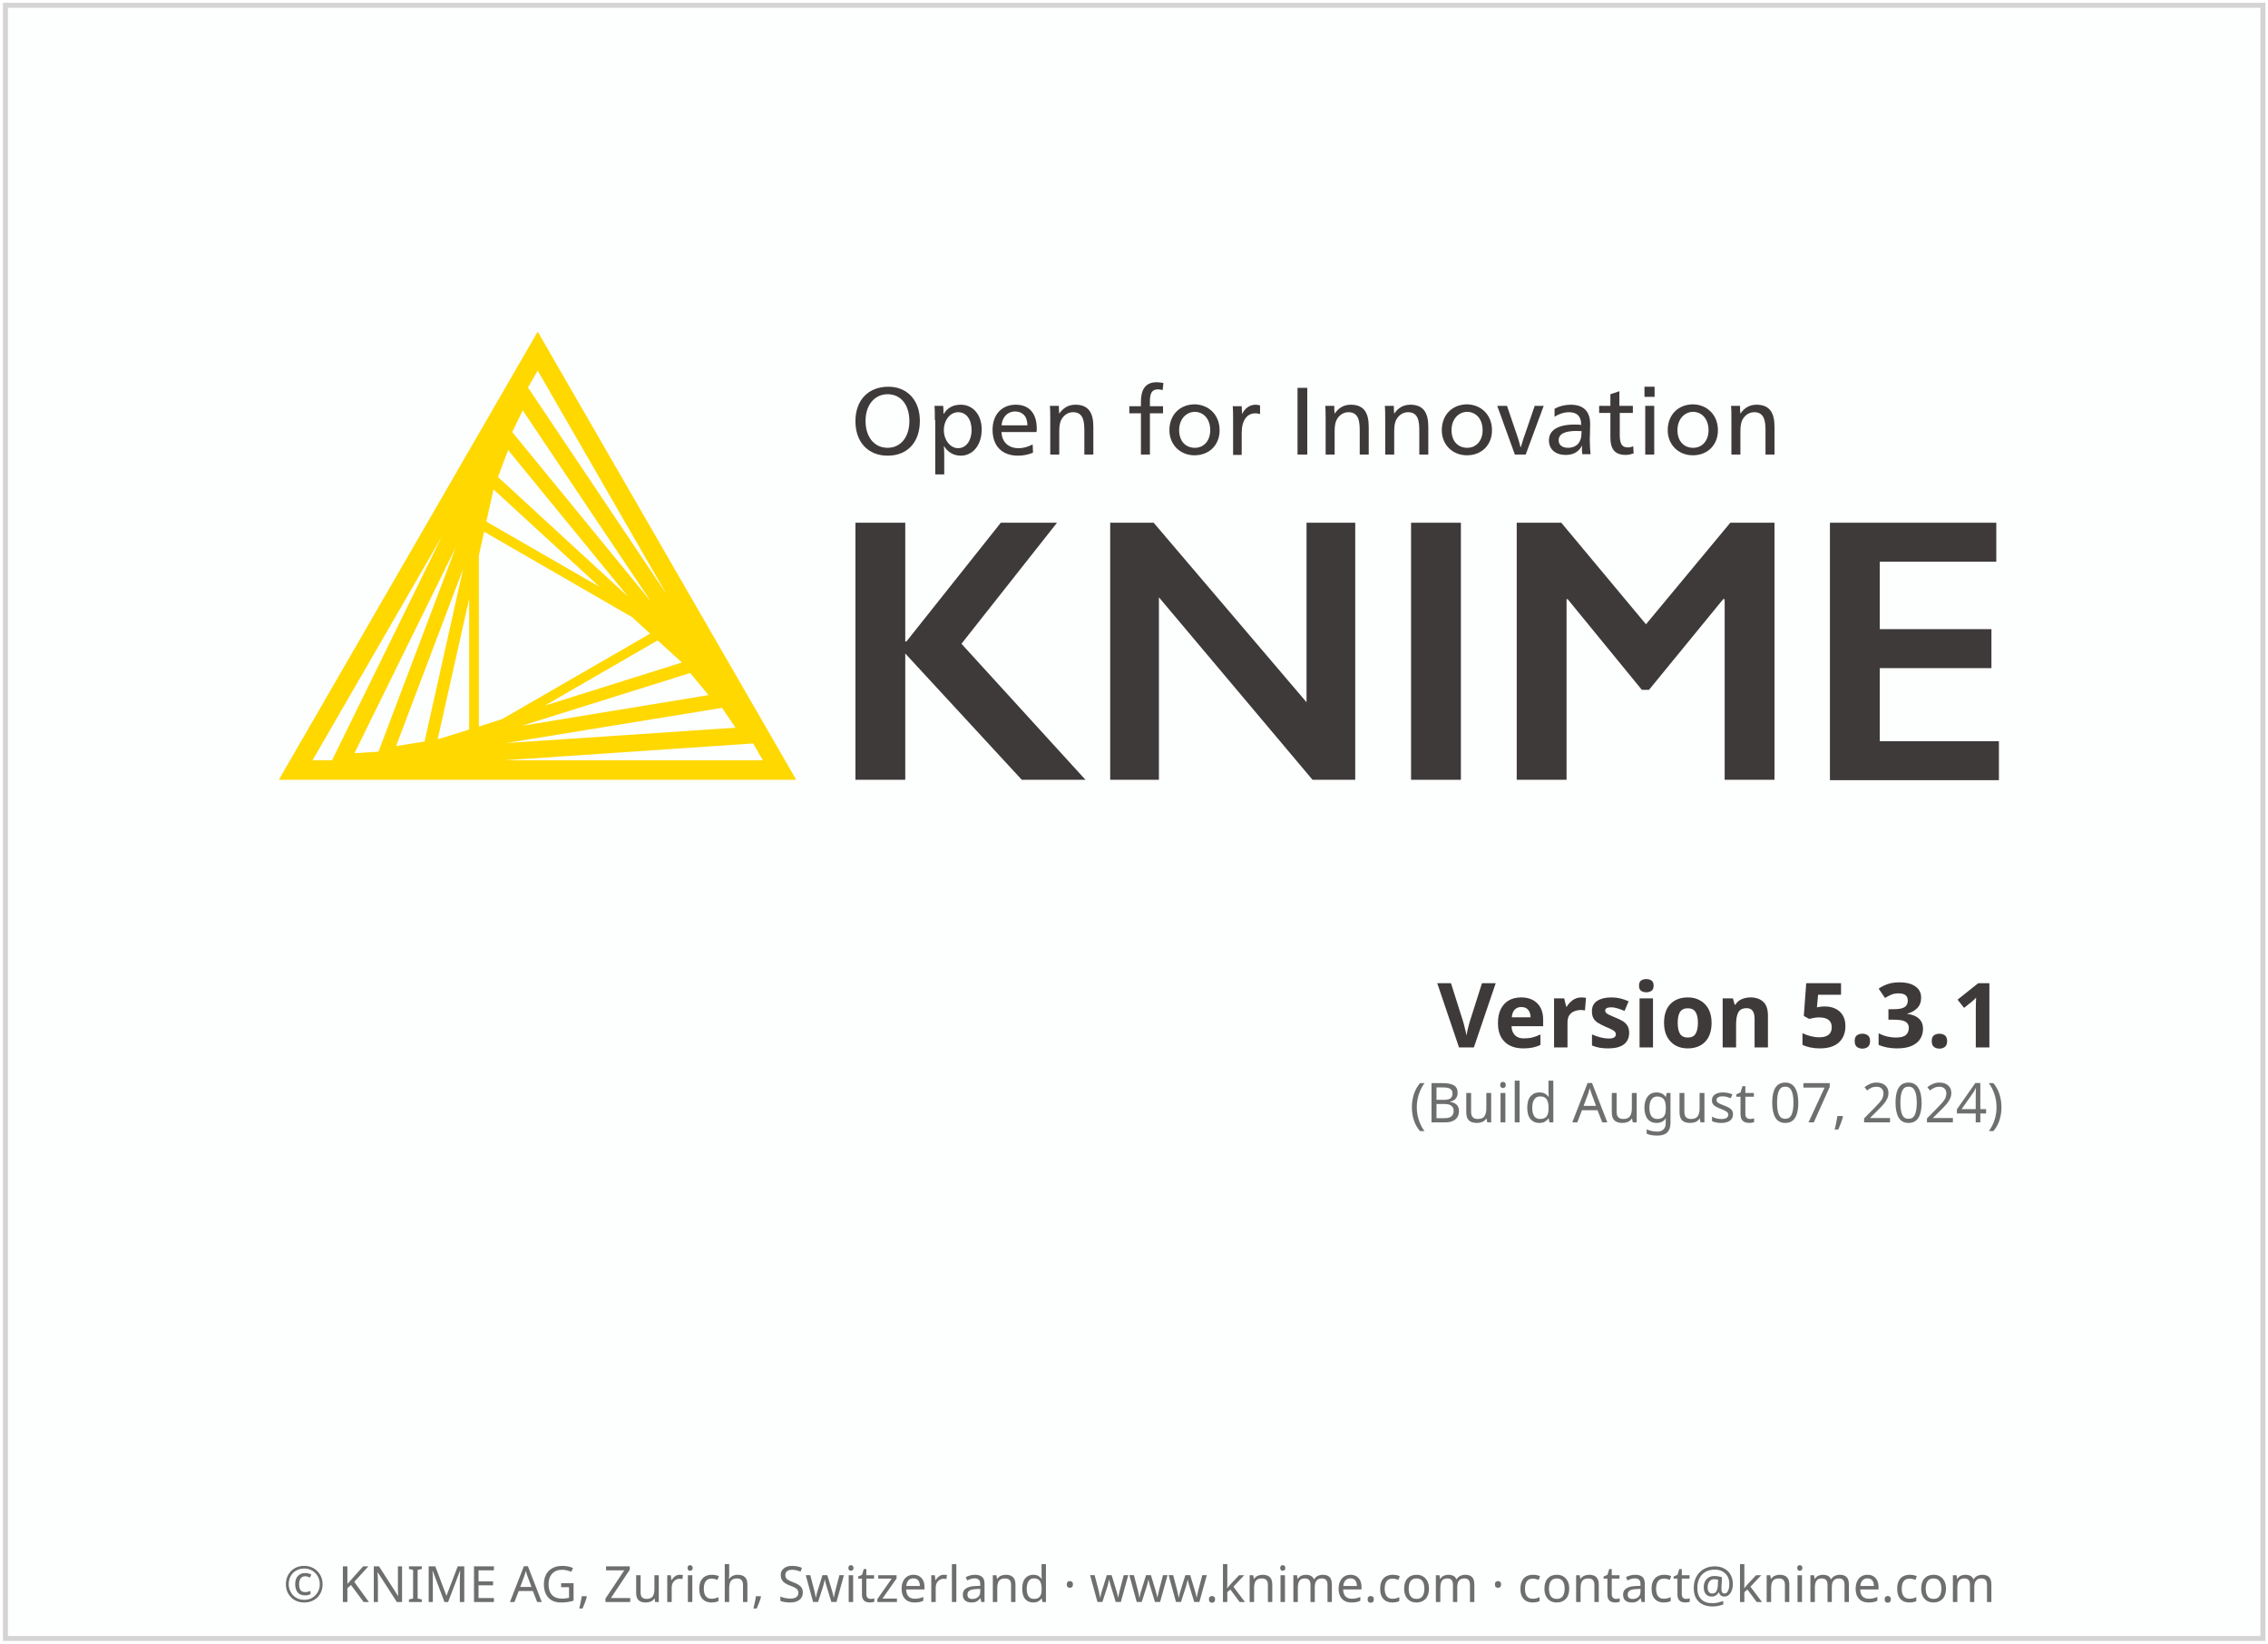
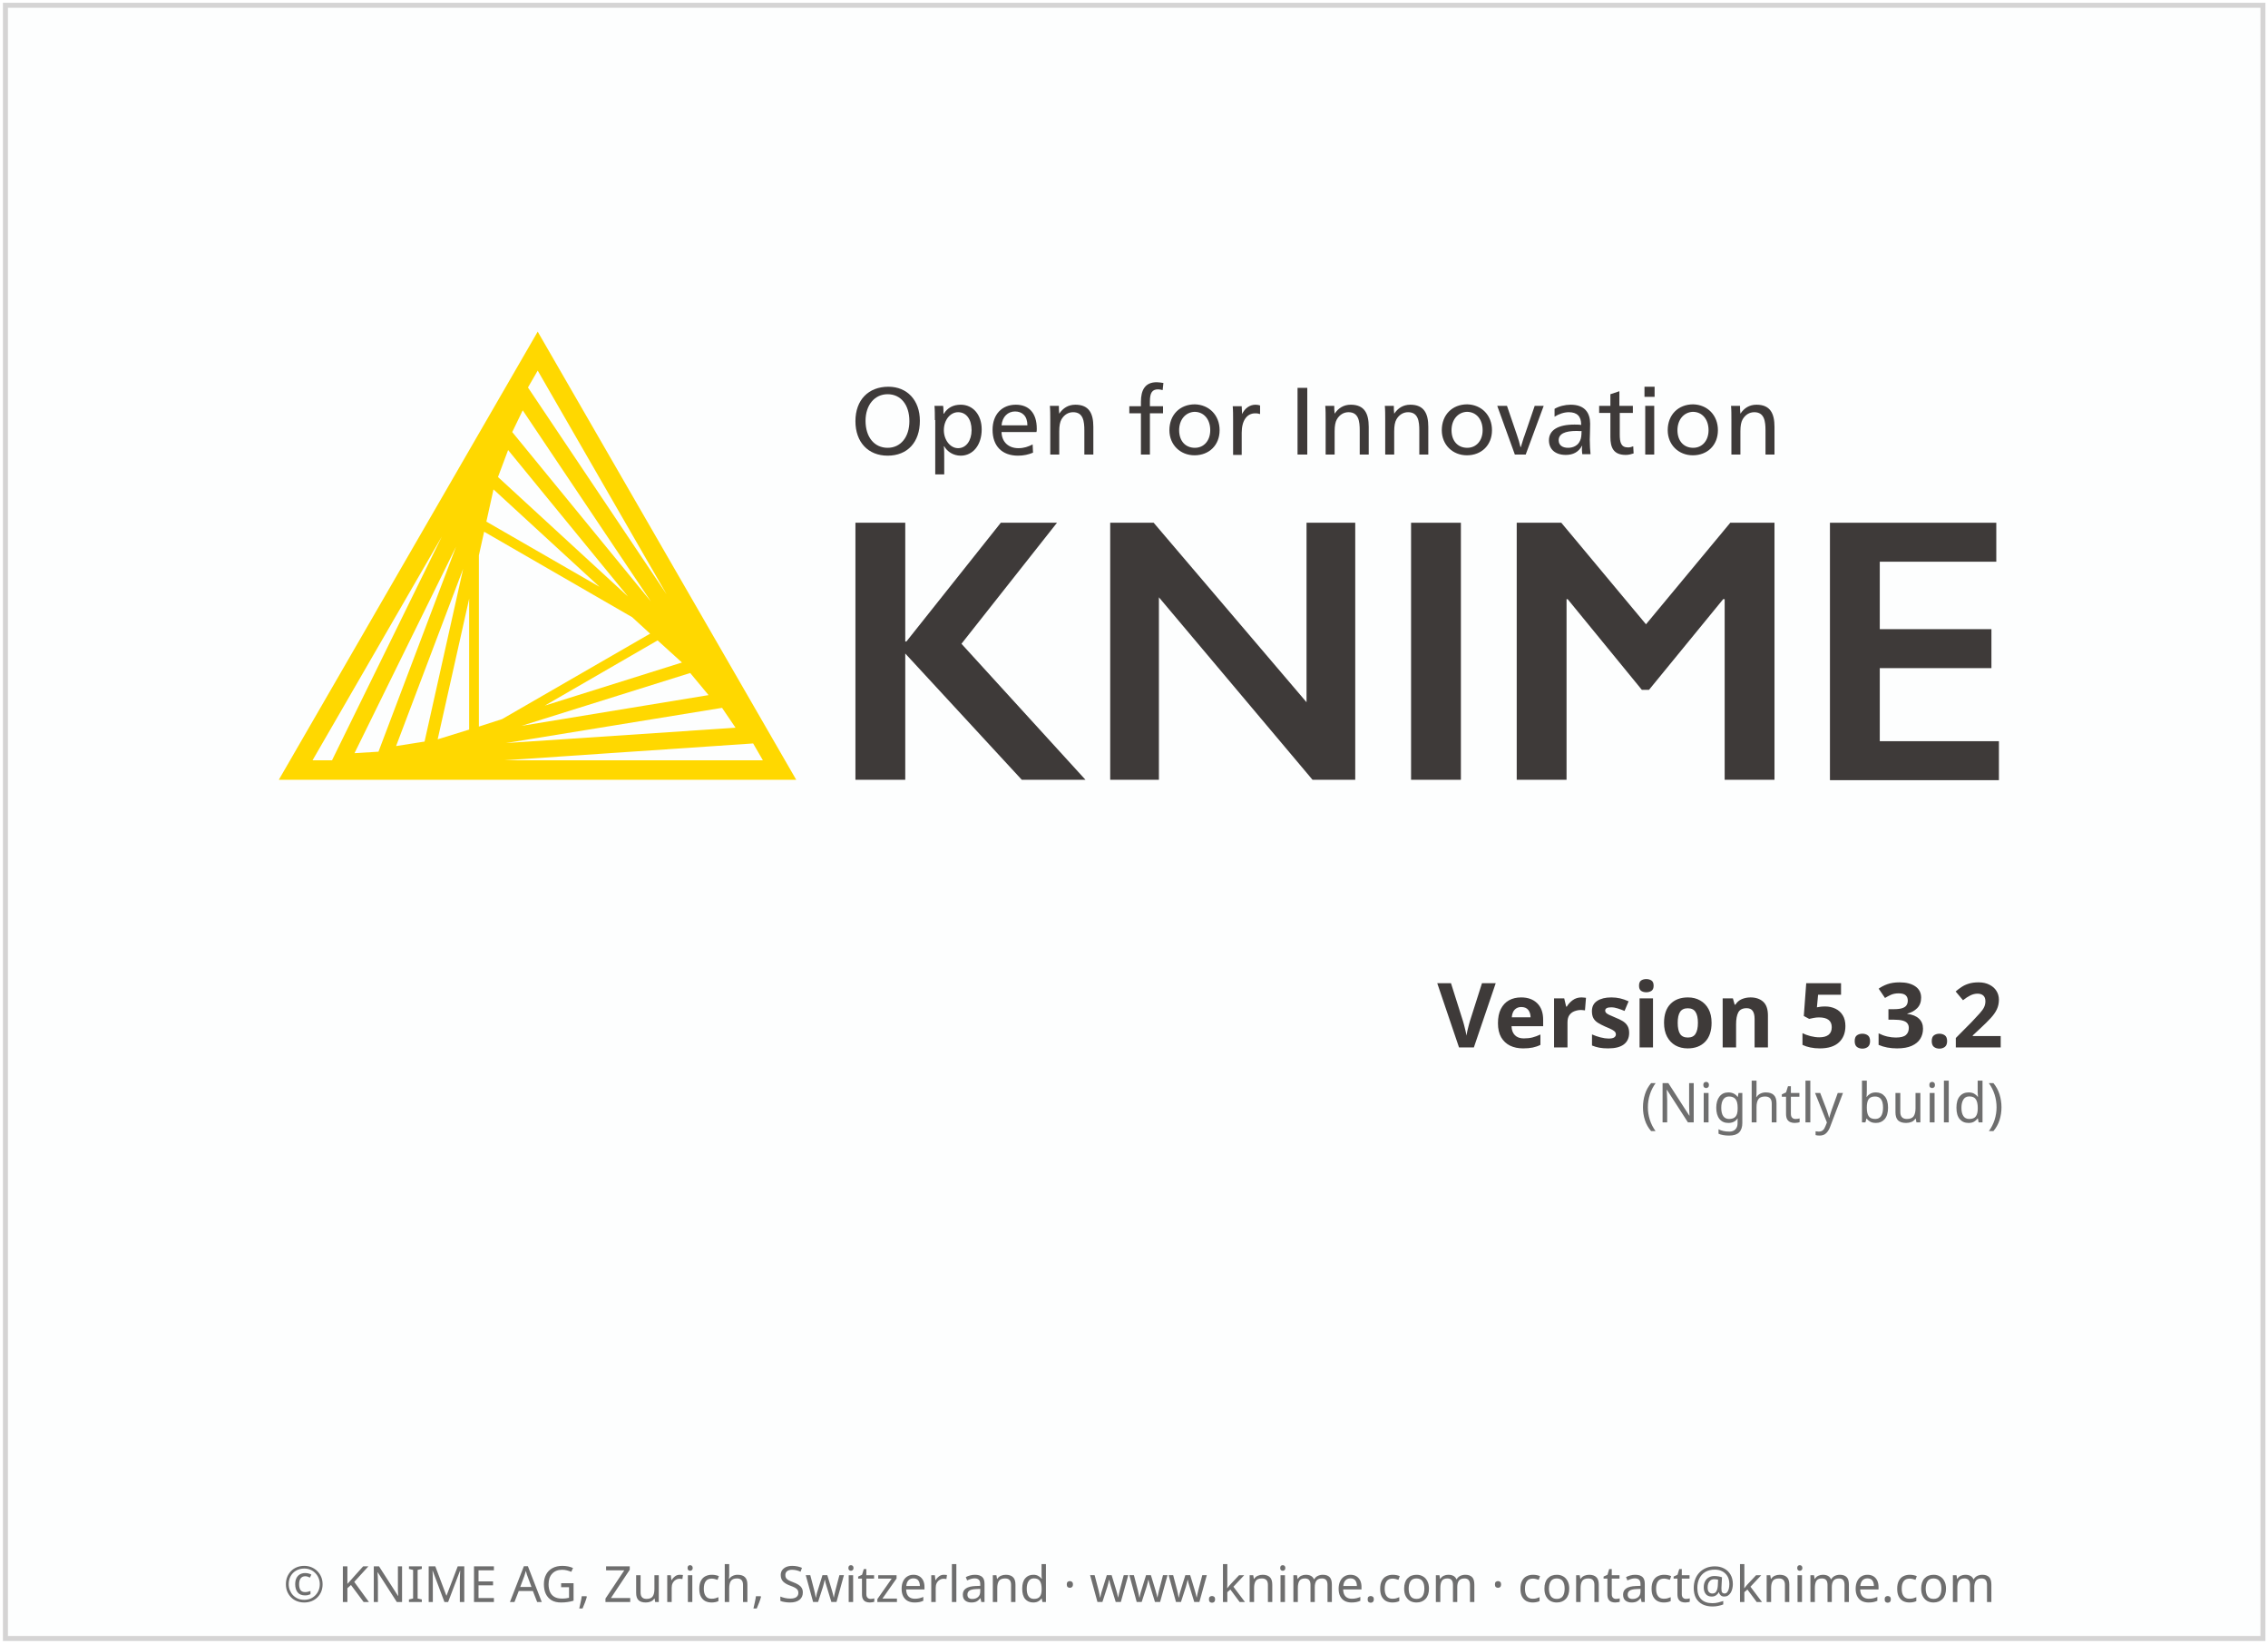
<svg xmlns="http://www.w3.org/2000/svg" height="329" width="454">
  <g transform="translate(1.086609,119.656)">
    <rect height="326.9" style="fill:#FDFEFE;stroke:#D5D4D4;stroke-width:1" width="451.9" x="0" y="-118.6" />
    <text style="text-align:center; font-size:10px;fill:#6E6E6E;font-family:sans-serif;" text-anchor="middle" width="454" x="227" y="201">© KNIME AG, Zurich, Switzerland · www.knime.com · contact@knime.com</text>
    <text id="KNIME-Version" style="font-size:18px;text-align:end;text-anchor:end;fill:#3E3A39;font-family:sans-serif;font-weight:bold" x="400" y="90">
-       <tspan style="text-align:end;text-anchor:end">Version 5.3.1</tspan>
+       <tspan style="text-align:end;text-anchor:end">Version 5.3.2</tspan>
    </text>
    <text id="KNIME-Builddate" style="font-size:11px;text-align:end;text-anchor:end;fill:#6E6E6E;font-family:sans-serif" x="400" y="105">
-       <tspan style="text-align:end;text-anchor:end">(Build August 07, 2024)</tspan>
+       <tspan style="text-align:end;text-anchor:end">(Nightly build)</tspan>
    </text>
    <g transform="matrix(0.75,0,0,0.75,38,-70)">
      <path class="yellow" d="m 91.4,22.3 -69.1,119.6 138.1,0 -69,-119.6 z m -15.7,105.4 0,-45.7 1.4,-6.3 39.5,22.8 4.8,4.4 -39.5,22.8 -6.2,2 z m 2,-54.7 1.9,-8.6 28.3,26 L 77.7,73 Z m -4.6,55.5 -8.4,2.6 8.4,-37.5 0,34.9 z m 50.3,-23.8 6.5,5.9 -36.6,11.5 30.1,-17.4 z M 80.8,61.1 83.5,53.9 115.5,93 80.8,61.1 Z m -19.6,70.6 -7.6,1.2 17.9,-47.3 -10.3,46.1 z m 70.9,-18.3 4.9,5.9 -49.9,8.2 45,-14.1 z m -47.5,-64.3 2.8,-5.8 34.2,51 -37,-45.2 z m -35.7,85.3 -6.4,0.4 27.1,-55.1 -20.7,54.7 z m 91.7,-11.7 3.6,5.3 -61.3,4.1 57.7,-9.4 z m -14.8,-30.3 -37,-55.2 2.6,-4.5 34.4,59.7 z M 65.8,77 36.5,136.7 31.3,136.7 65.8,77 Z m 16.7,59.7 66.4,-4.5 2.6,4.5 -69,0 z" />
      <g class="masala">
        <g>
          <path d="m 193.4,46.1 c 0,5.7 -3.3,9.3 -8.6,9.3 -5.2,0 -8.6,-3.6 -8.6,-9.2 0,-5.7 3.5,-9.2 8.8,-9.2 5,0 8.4,3.6 8.4,9.1 z m -14.5,0 c 0,4.3 2.3,7.2 5.9,7.2 3.5,0 5.8,-2.9 5.8,-7.1 0,-4.4 -2.3,-7.2 -5.8,-7.2 -3.5,0 -5.9,2.9 -5.9,7.1 z" />
          <path d="m 197.4,45.9 c 0,-1.4 0,-2.8 -0.1,-3.8 l 2.3,0 c 0.1,0.5 0.1,1.4 0.1,2.1 l 0.1,0 c 1,-1.6 2.5,-2.4 4.5,-2.4 3.3,0 5.6,2.7 5.6,6.6 0,4.1 -2.3,7 -5.6,7 -2,0 -3.6,-1.1 -4.4,-2.5 l -0.1,0 c 0.1,0.5 0.1,2.4 0.1,3.2 l 0,4.3 -2.4,0 0,-14.5 z m 2.4,2.7 c 0,2.6 1.7,4.8 3.8,4.8 2.2,0 3.6,-2.1 3.6,-4.8 0,-2.9 -1.4,-4.8 -3.6,-4.8 -2.1,0 -3.8,2.1 -3.8,4.8 z" />
          <path d="m 215.2,49.2 c 0.1,2.6 1.9,4.2 4.5,4.2 1.5,0 2.6,-0.4 3.8,-1 l 0.1,2.2 c -1.2,0.5 -2.5,0.8 -4,0.8 -4.3,0 -6.8,-2.6 -6.8,-6.9 0,-4.1 2.5,-6.7 6.2,-6.7 3.4,0 5.6,2.1 5.6,6.4 0,0.3 0,0.7 -0.1,0.9 l -9.3,0 z m 6.9,-1.9 c 0,-2.5 -1.4,-3.7 -3.3,-3.7 -1.9,0 -3.4,1.4 -3.6,3.7 l 6.9,0 z" />
          <path d="m 230.6,44.2 c 1,-1.5 2.4,-2.4 4.3,-2.4 3.7,0 4.8,2.4 4.8,5.9 l 0,7.4 -2.4,0 0,-6.4 c 0,-2.5 -0.3,-4.9 -3,-4.9 -1.3,0 -2.4,0.7 -3.1,1.9 -0.4,0.7 -0.6,1.7 -0.6,3.2 l 0,6.2 -2.4,0 0,-9.2 c 0,-1.4 0,-2.8 -0.1,-3.8 l 2.4,0 c 0,0.5 0,1.4 0.1,2.1 l 0,0 z" />
          <path d="m 258.2,37.9 c -0.4,-0.1 -0.9,-0.2 -1.2,-0.2 -1.6,0 -2.2,0.9 -2.2,3.2 l 0,1.3 3.5,0 0,1.9 -3.5,0 0,11 -2.4,0 0,-11 -3.1,0 0,-1.9 3.1,0 0,-1.2 c 0,-3.1 1.1,-5.2 4.2,-5.2 0.6,0 1.1,0.1 1.8,0.2 l -0.2,1.9 z" />
          <path d="m 273.4,48.6 c 0,4 -2.8,6.7 -6.7,6.7 -3.8,0 -6.7,-2.8 -6.7,-6.7 0,-4.1 2.8,-6.9 6.8,-6.9 3.8,0.1 6.6,2.9 6.6,6.9 z m -10.8,0 c 0,2.9 1.7,4.7 4.2,4.7 2.4,0 4.1,-1.9 4.1,-4.7 0,-2.9 -1.7,-4.9 -4.2,-4.9 -2.4,0.1 -4.1,2.1 -4.1,4.9 z" />
          <path d="m 279.4,44.3 c 0.7,-1.5 2,-2.5 3.6,-2.5 0.5,0 0.9,0.1 1.2,0.2 l 0,2.3 c -0.3,-0.1 -0.7,-0.2 -1.3,-0.2 -2.2,0 -3.6,1.9 -3.6,5.2 l 0,5.9 -2.3,0 0,-9.2 c 0,-1.4 0,-2.8 -0.1,-3.8 l 2.4,0 c 0,0.5 0.1,1.4 0.1,2.1 l 0,0 z" />
          <path d="m 296.8,55.1 -2.6,0 0,-17.8 2.6,0 0,17.8 z" />
          <path d="m 304.1,44.2 c 1,-1.5 2.4,-2.4 4.3,-2.4 3.7,0 4.8,2.4 4.8,5.9 l 0,7.4 -2.4,0 0,-6.4 c 0,-2.5 -0.3,-4.9 -3,-4.9 -1.3,0 -2.4,0.7 -3.1,1.9 -0.4,0.7 -0.6,1.7 -0.6,3.2 l 0,6.2 -2.4,0 0,-9.2 c 0,-1.4 0,-2.8 -0.1,-3.8 l 2.4,0 c 0,0.5 0,1.4 0.1,2.1 l 0,0 z" />
          <path d="m 320,44.2 c 1,-1.5 2.4,-2.4 4.3,-2.4 3.7,0 4.8,2.4 4.8,5.9 l 0,7.4 -2.4,0 0,-6.4 c 0,-2.5 -0.3,-4.9 -3,-4.9 -1.3,0 -2.4,0.7 -3.1,1.9 -0.4,0.7 -0.6,1.7 -0.6,3.2 l 0,6.2 -2.4,0 0,-9.2 c 0,-1.4 0,-2.8 -0.1,-3.8 l 2.4,0 c 0,0.5 0,1.4 0.1,2.1 l 0,0 z" />
          <path d="m 346.1,48.6 c 0,4 -2.8,6.7 -6.7,6.7 -3.8,0 -6.7,-2.8 -6.7,-6.7 0,-4.1 2.8,-6.9 6.8,-6.9 3.8,0.1 6.6,2.9 6.6,6.9 z m -10.8,0 c 0,2.9 1.7,4.7 4.2,4.7 2.4,0 4.1,-1.9 4.1,-4.7 0,-2.9 -1.7,-4.9 -4.2,-4.9 -2.4,0.1 -4.1,2.1 -4.1,4.9 z" />
          <path d="m 352.8,50 c 0.3,0.8 0.7,2.2 0.9,3.1 l 0.1,0 c 0.3,-0.9 0.7,-2.4 1,-3.1 l 2.7,-7.9 2.4,0 -4.8,13 -2.9,0 -4.7,-13 2.6,0 2.7,7.9 z" />
          <path d="m 362.8,42.9 c 1.2,-0.7 2.8,-1.1 4.3,-1.1 3.8,0 5.2,2.2 5.2,5.1 0,1.7 -0.1,3.7 -0.1,4.2 0,1.4 0.1,3 0.2,3.9 l -2.2,0 c 0,-0.2 -0.1,-0.7 -0.1,-1.1 0,-0.3 0,-0.8 0.1,-1.1 l -0.1,0 c -0.9,1.6 -2.3,2.4 -4.3,2.4 -2.8,0 -4.5,-1.5 -4.5,-3.9 0,-2.7 2.4,-4.2 6.8,-4.2 0.5,0 1.3,0 1.8,0.1 l 0,-0.1 c 0,-2.2 -1.1,-3.3 -3.3,-3.3 -1.3,0 -2.7,0.5 -3.8,1.2 l 0,-2.1 z m 5.9,5.9 c -3.2,0 -4.8,0.8 -4.8,2.5 0,1.3 1,2 2.5,2 1.5,0 2.7,-0.7 3.2,-1.9 0.3,-0.6 0.4,-1.4 0.4,-2.6 -0.2,0.1 -0.7,0 -1.3,0 z" />
          <path d="m 380.2,42.1 3.5,0 0,1.9 -3.5,0 0,5.7 c 0,2.1 0.3,3.5 2.2,3.5 0.5,0 0.9,-0.1 1.4,-0.3 l 0.1,1.9 c -0.6,0.2 -1.3,0.4 -2.1,0.4 -3.3,0 -4.1,-2 -4.1,-4.8 l 0,-6.4 -3,0 0,-1.9 3,0 0,-3.1 2.4,-0.8 0,3.9 z" />
          <path d="m 389.5,39.7 -2.7,0 0,-2.7 2.7,0 0,2.7 z m -0.1,15.4 -2.4,0 0,-13 2.4,0 0,13 z" />
          <path d="m 406.4,48.6 c 0,4 -2.8,6.7 -6.7,6.7 -3.8,0 -6.7,-2.8 -6.7,-6.7 0,-4.1 2.8,-6.9 6.8,-6.9 3.8,0.1 6.6,2.9 6.6,6.9 z m -10.8,0 c 0,2.9 1.7,4.7 4.2,4.7 2.4,0 4.1,-1.9 4.1,-4.7 0,-2.9 -1.7,-4.9 -4.2,-4.9 -2.4,0.1 -4.1,2.1 -4.1,4.9 z" />
          <path d="m 412.4,44.2 c 1,-1.5 2.4,-2.4 4.3,-2.4 3.7,0 4.8,2.4 4.8,5.9 l 0,7.4 -2.4,0 0,-6.4 c 0,-2.5 -0.3,-4.9 -3,-4.9 -1.3,0 -2.4,0.7 -3.1,1.9 -0.4,0.7 -0.6,1.7 -0.6,3.2 l 0,6.2 -2.4,0 0,-9.2 c 0,-1.4 0,-2.8 -0.1,-3.8 l 2.4,0 c 0,0.5 0,1.4 0.1,2.1 l 0,0 z" />
        </g>
        <g>
          <path d="m 189.5,73.3 0,31.7 0.3,0 25.2,-31.7 15,0 -25.5,32.3 33.1,36.3 -17,0 -31.1,-33.7 0,33.7 -13.3,0 0,-68.6 13.3,0 z" />
          <path d="m 255.8,73.3 40.8,47.9 0,-47.9 13,0 0,68.6 -11.4,0 -41,-48.7 0,48.7 -13,0 0,-68.6 11.6,0 z" />
          <path d="m 337.8,73.3 0,68.6 -13.3,0 0,-68.6 13.3,0 z" />
          <path d="m 364.6,73.3 22.6,27.1 22.5,-27.1 11.8,0 0,68.6 -13.3,0 0,-48.2 -0.4,0 -19.8,24.2 -1.9,0 -19.8,-24.2 -0.3,0 0,48.2 -13.3,0 0,-68.6 11.9,0 z" />
          <path d="m 480.7,73.3 0,10.4 -31.1,0 0,18 29.8,0 0,10.4 -29.8,0 0,19.5 31.8,0 0,10.4 -45.1,0 0,-68.7 44.4,0 z" />
        </g>
      </g>
    </g>
  </g>
  <style type="text/css">
	.yellow {
		fill:#FFD800;
	}
	.masala {
		fill:#3E3A39;
	}
</style>
</svg>
